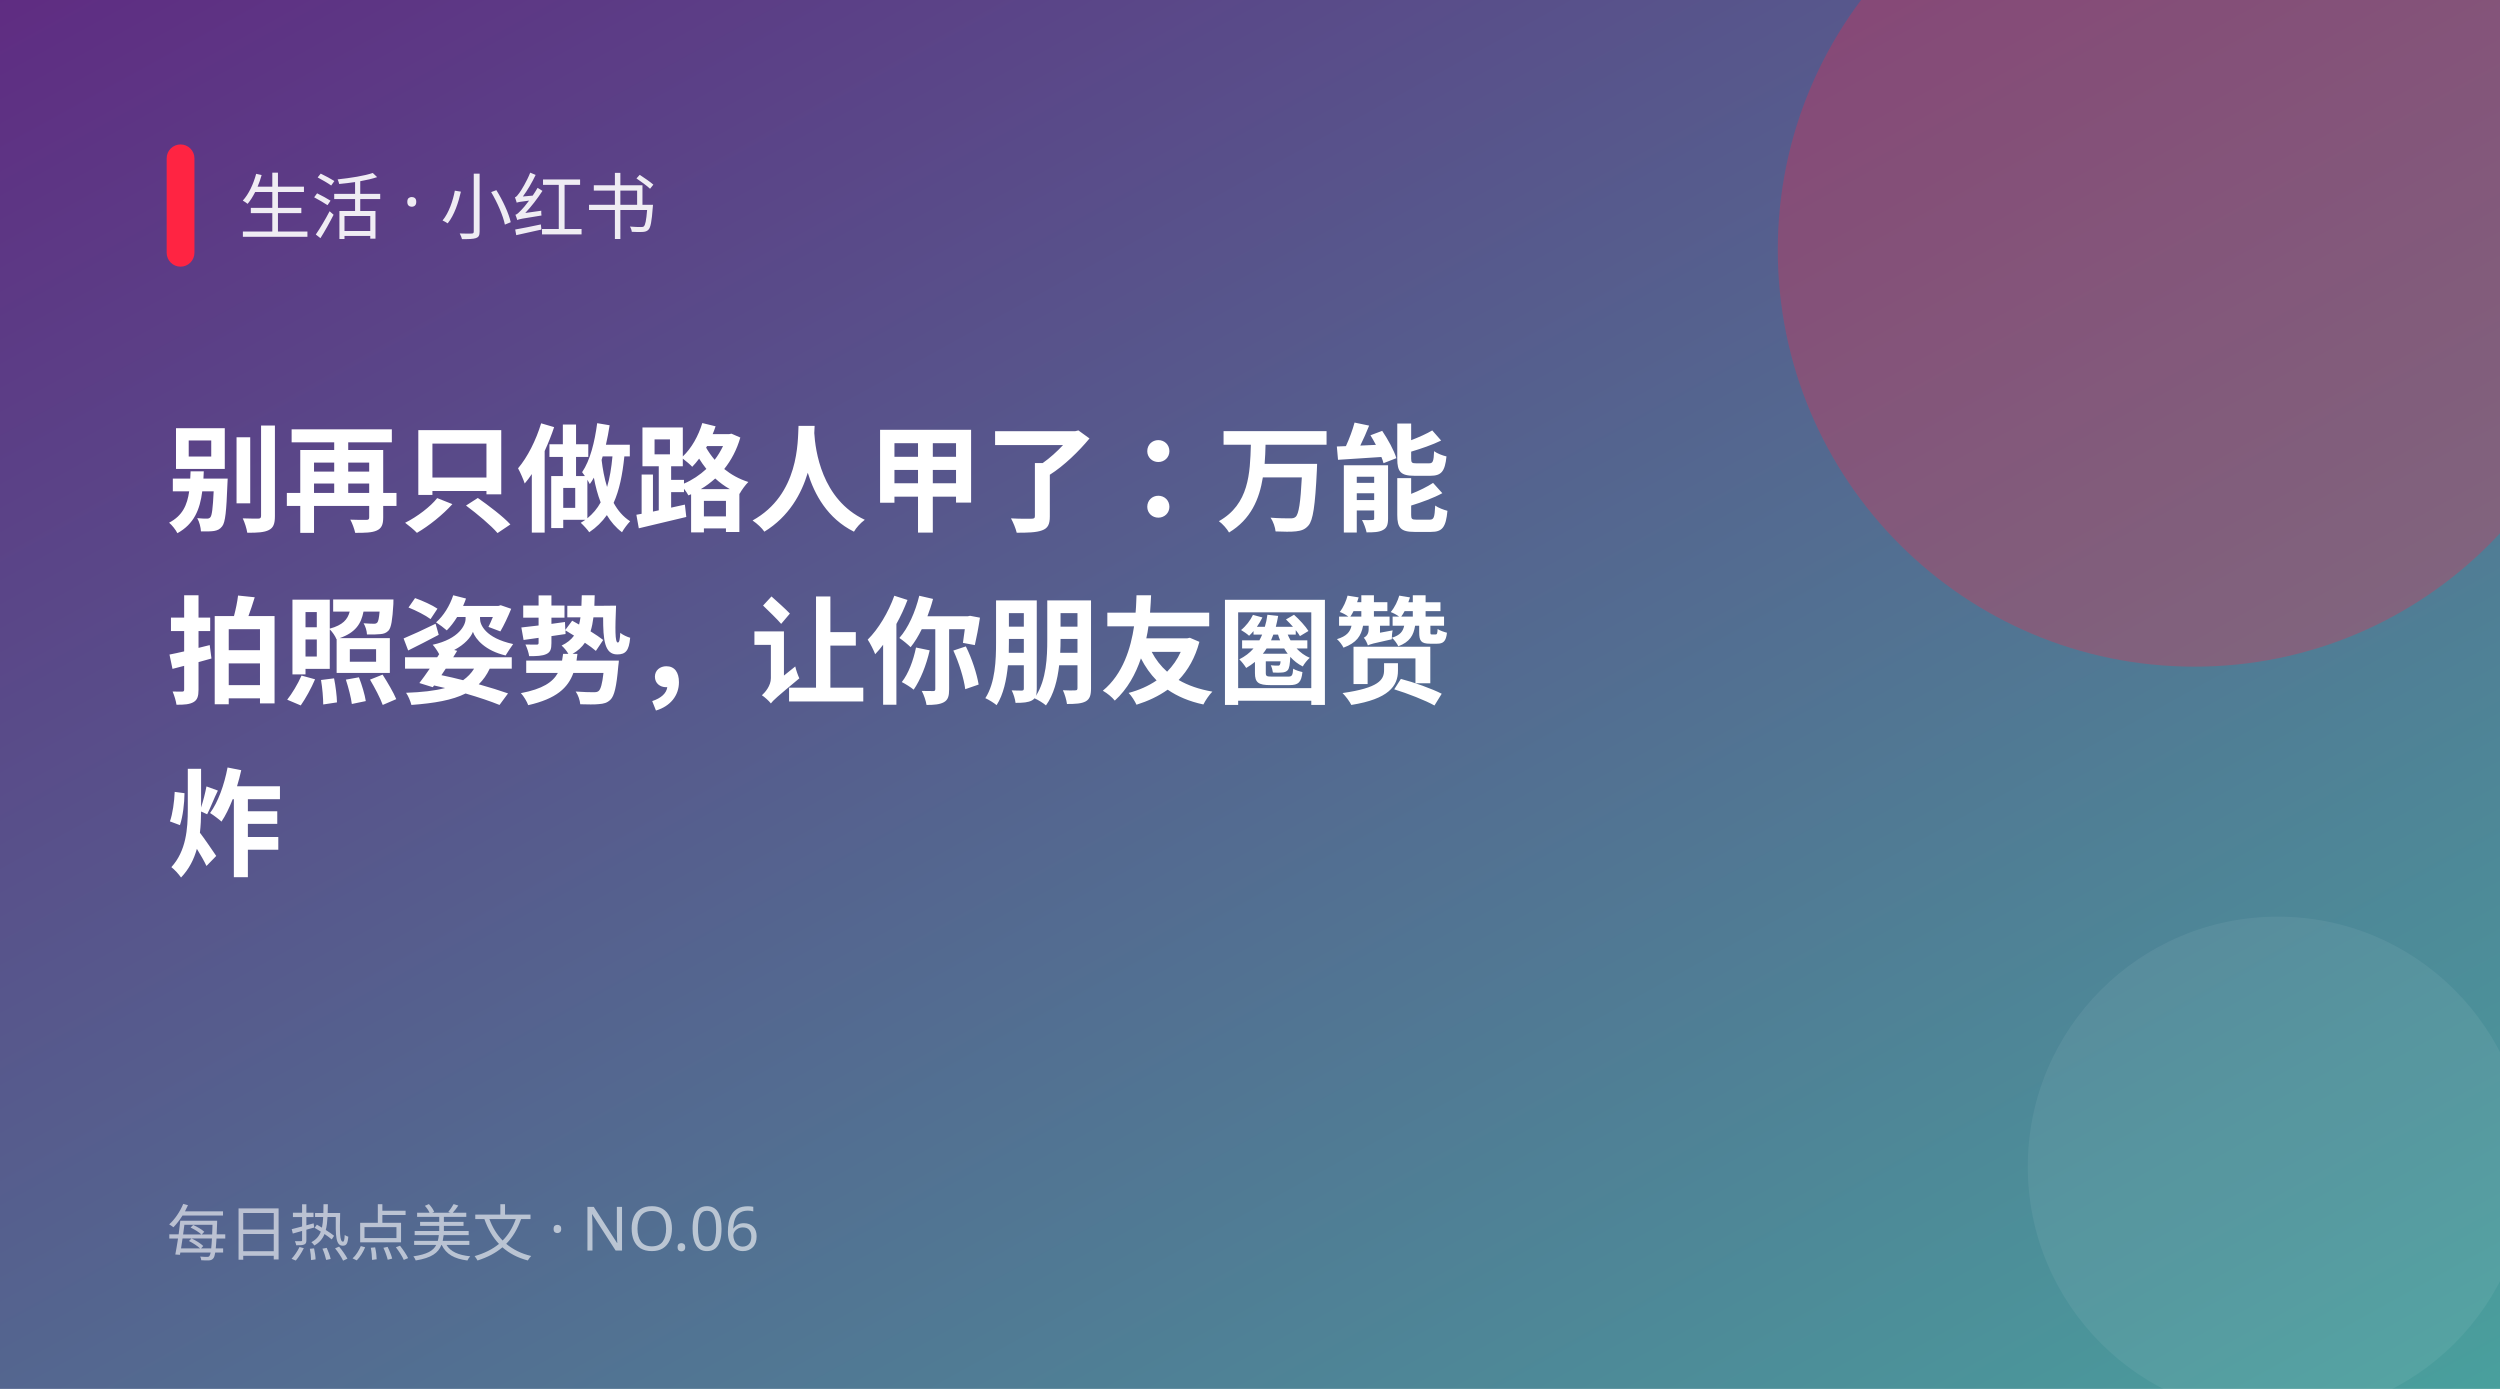
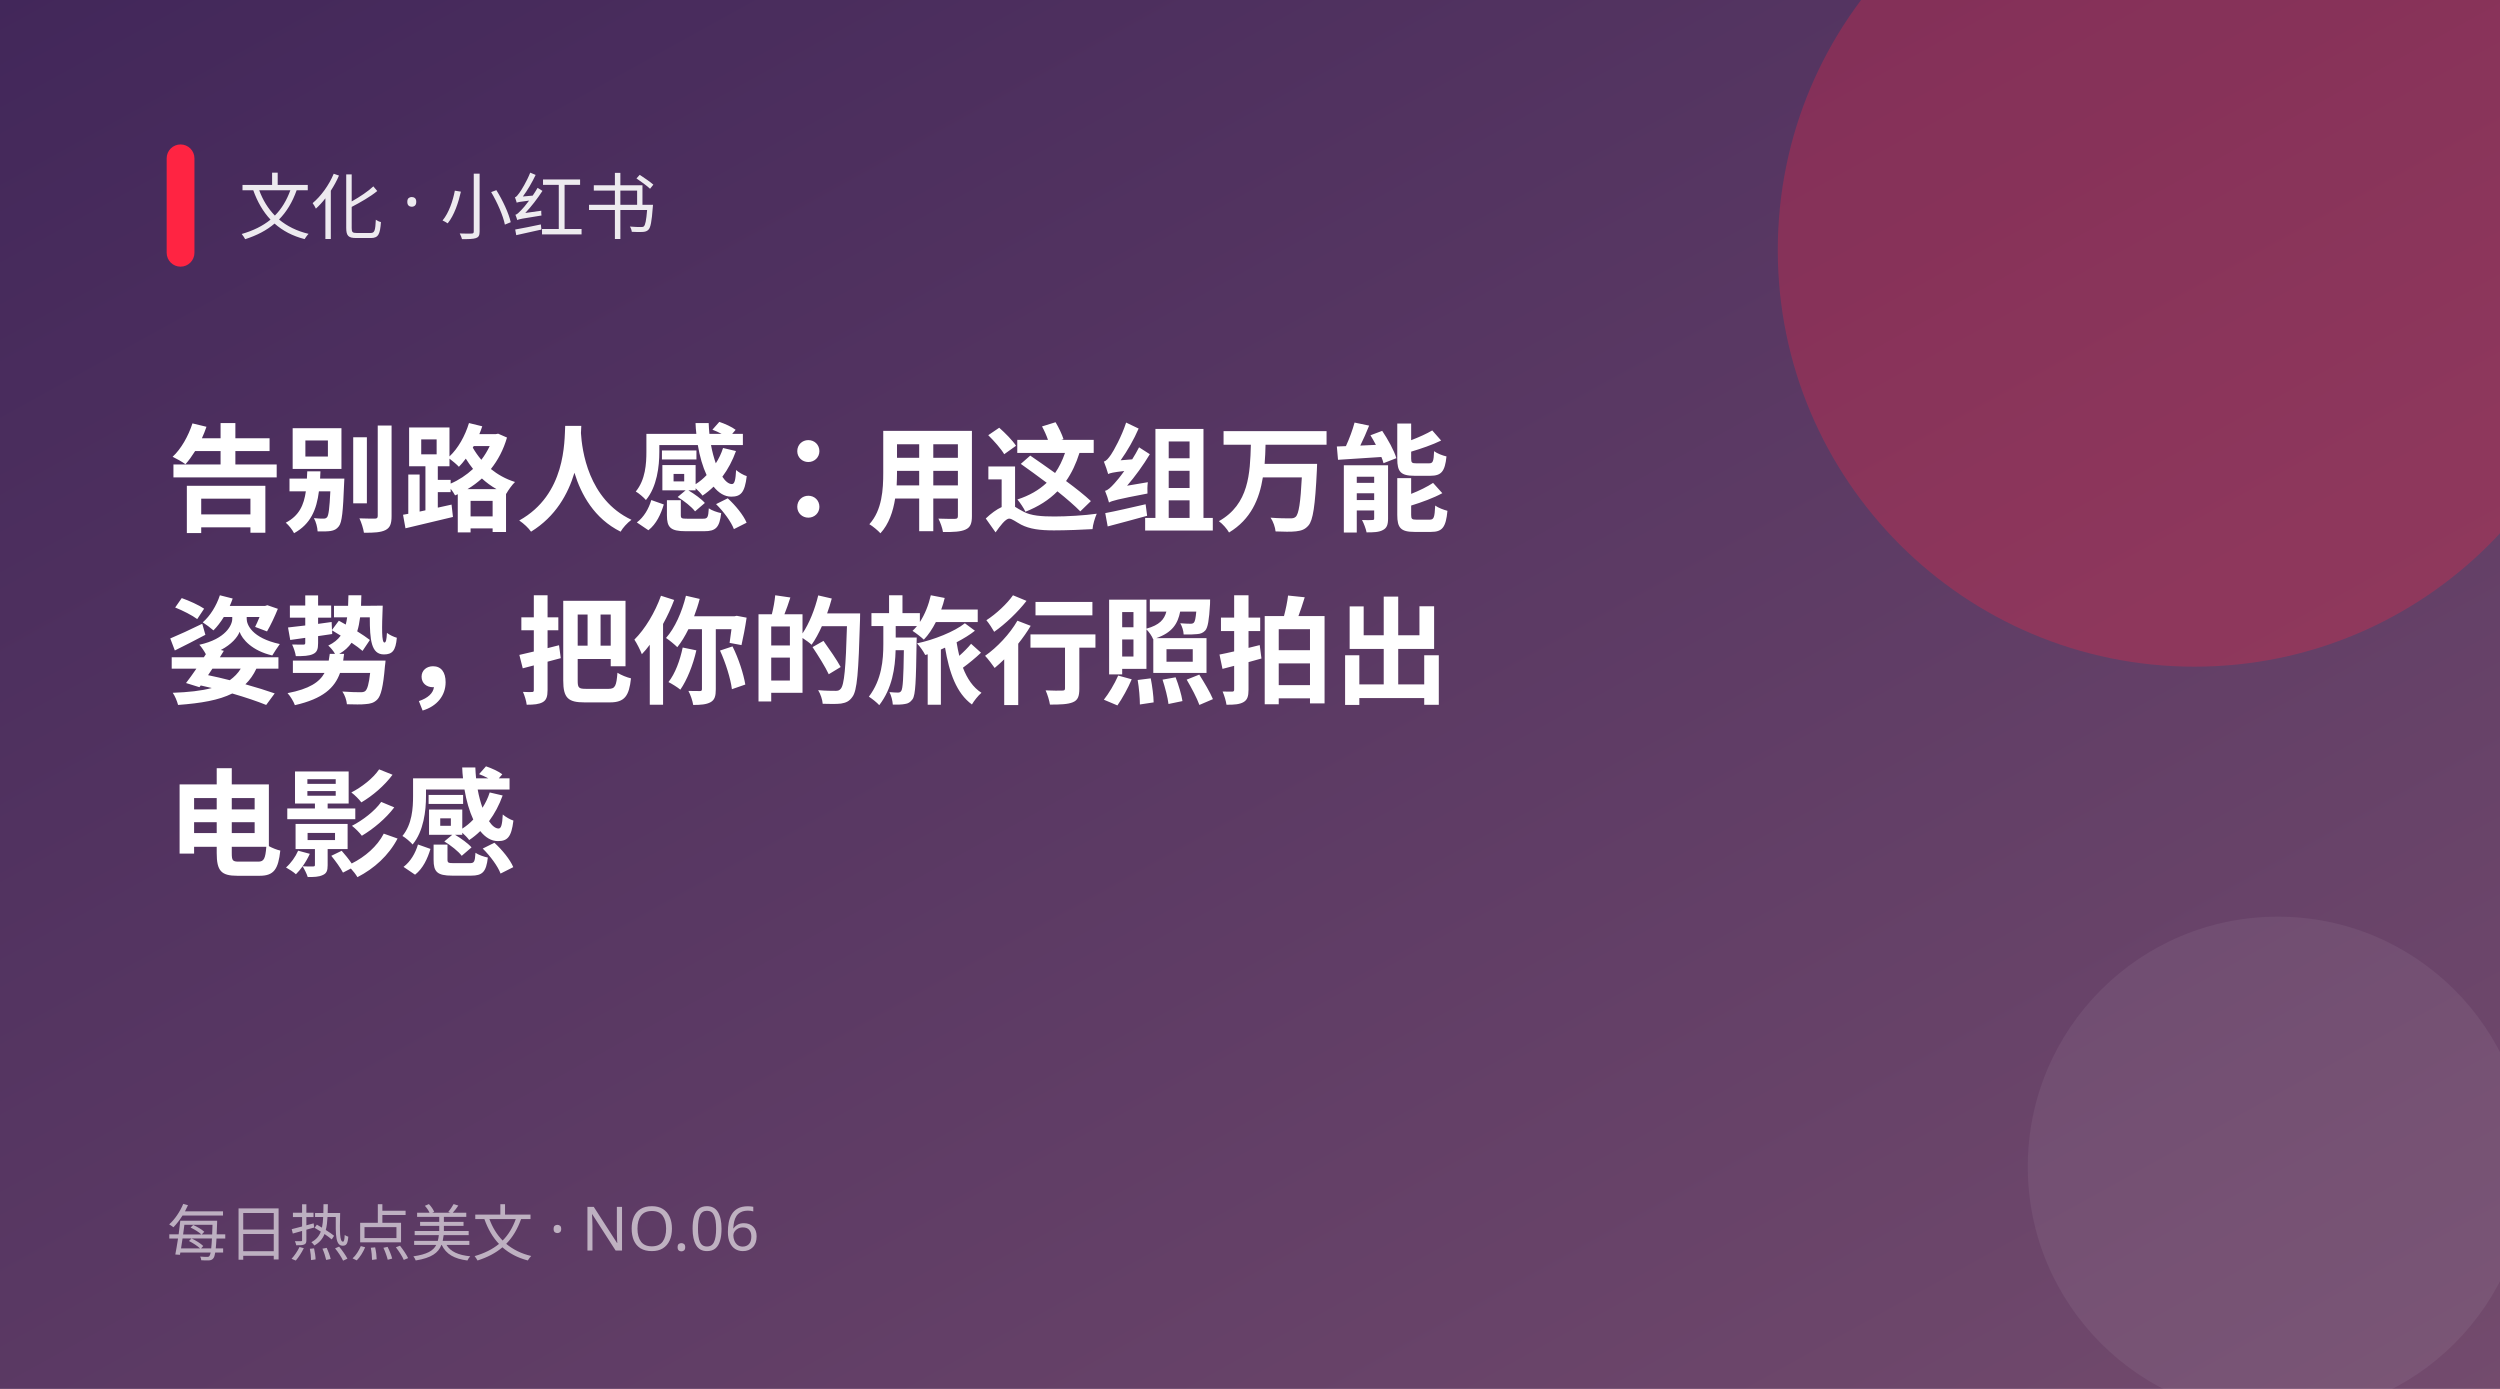
<svg xmlns="http://www.w3.org/2000/svg" width="900" height="500" viewBox="0 0 900 500">
  <defs>
    <linearGradient id="g" x1="0" y1="0" x2="1" y2="1">
-       <stop offset="0" stop-color="#5f2c82" />
-       <stop offset="1" stop-color="#49a09d" />
+       <stop offset="0" stop-color="#42275a" />
+       <stop offset="1" stop-color="#734b6d" />
    </linearGradient>
  </defs>
  <rect width="900" height="500" fill="url(#g)" />
  <circle cx="790" cy="90" r="150" fill="#ff2442" opacity="0.28" />
  <circle cx="820" cy="420" r="90" fill="#fff" opacity="0.06" />
  <rect x="60" y="52" width="10" height="44" rx="5" fill="#ff2442" />
-   <text x="86" y="84" fill="#fff" font-size="26" opacity="0.9" font-family="PingFang SC,Microsoft YaHei,sans-serif">生活 · 小红书</text>
-   <text x="60" y="188" fill="#fff" font-size="42" font-weight="700" font-family="PingFang SC,Microsoft YaHei,sans-serif">别再只做路人甲了：万能</text>
-   <text x="60" y="250" fill="#fff" font-size="42" font-weight="700" font-family="PingFang SC,Microsoft YaHei,sans-serif">拍照姿势，让你朋友圈赞</text>
-   <text x="60" y="312" fill="#fff" font-size="42" font-weight="700" font-family="PingFang SC,Microsoft YaHei,sans-serif">炸</text>
+   <text x="86" y="84" fill="#fff" font-size="26" opacity="0.9" font-family="PingFang SC,Microsoft YaHei,sans-serif">文化 · 小红书</text>
+   <text x="60" y="188" fill="#fff" font-size="42" font-weight="700" font-family="PingFang SC,Microsoft YaHei,sans-serif">告别路人感：用这组万能</text>
+   <text x="60" y="250" fill="#fff" font-size="42" font-weight="700" font-family="PingFang SC,Microsoft YaHei,sans-serif">姿势，把你的旅行照拍出</text>
+   <text x="60" y="312" fill="#fff" font-size="42" font-weight="700" font-family="PingFang SC,Microsoft YaHei,sans-serif">电影感</text>
  <text x="60" y="452" fill="#fff" font-size="22" opacity="0.6" font-family="PingFang SC,Microsoft YaHei,sans-serif">每日热点美文 · NO.06</text>
</svg>
